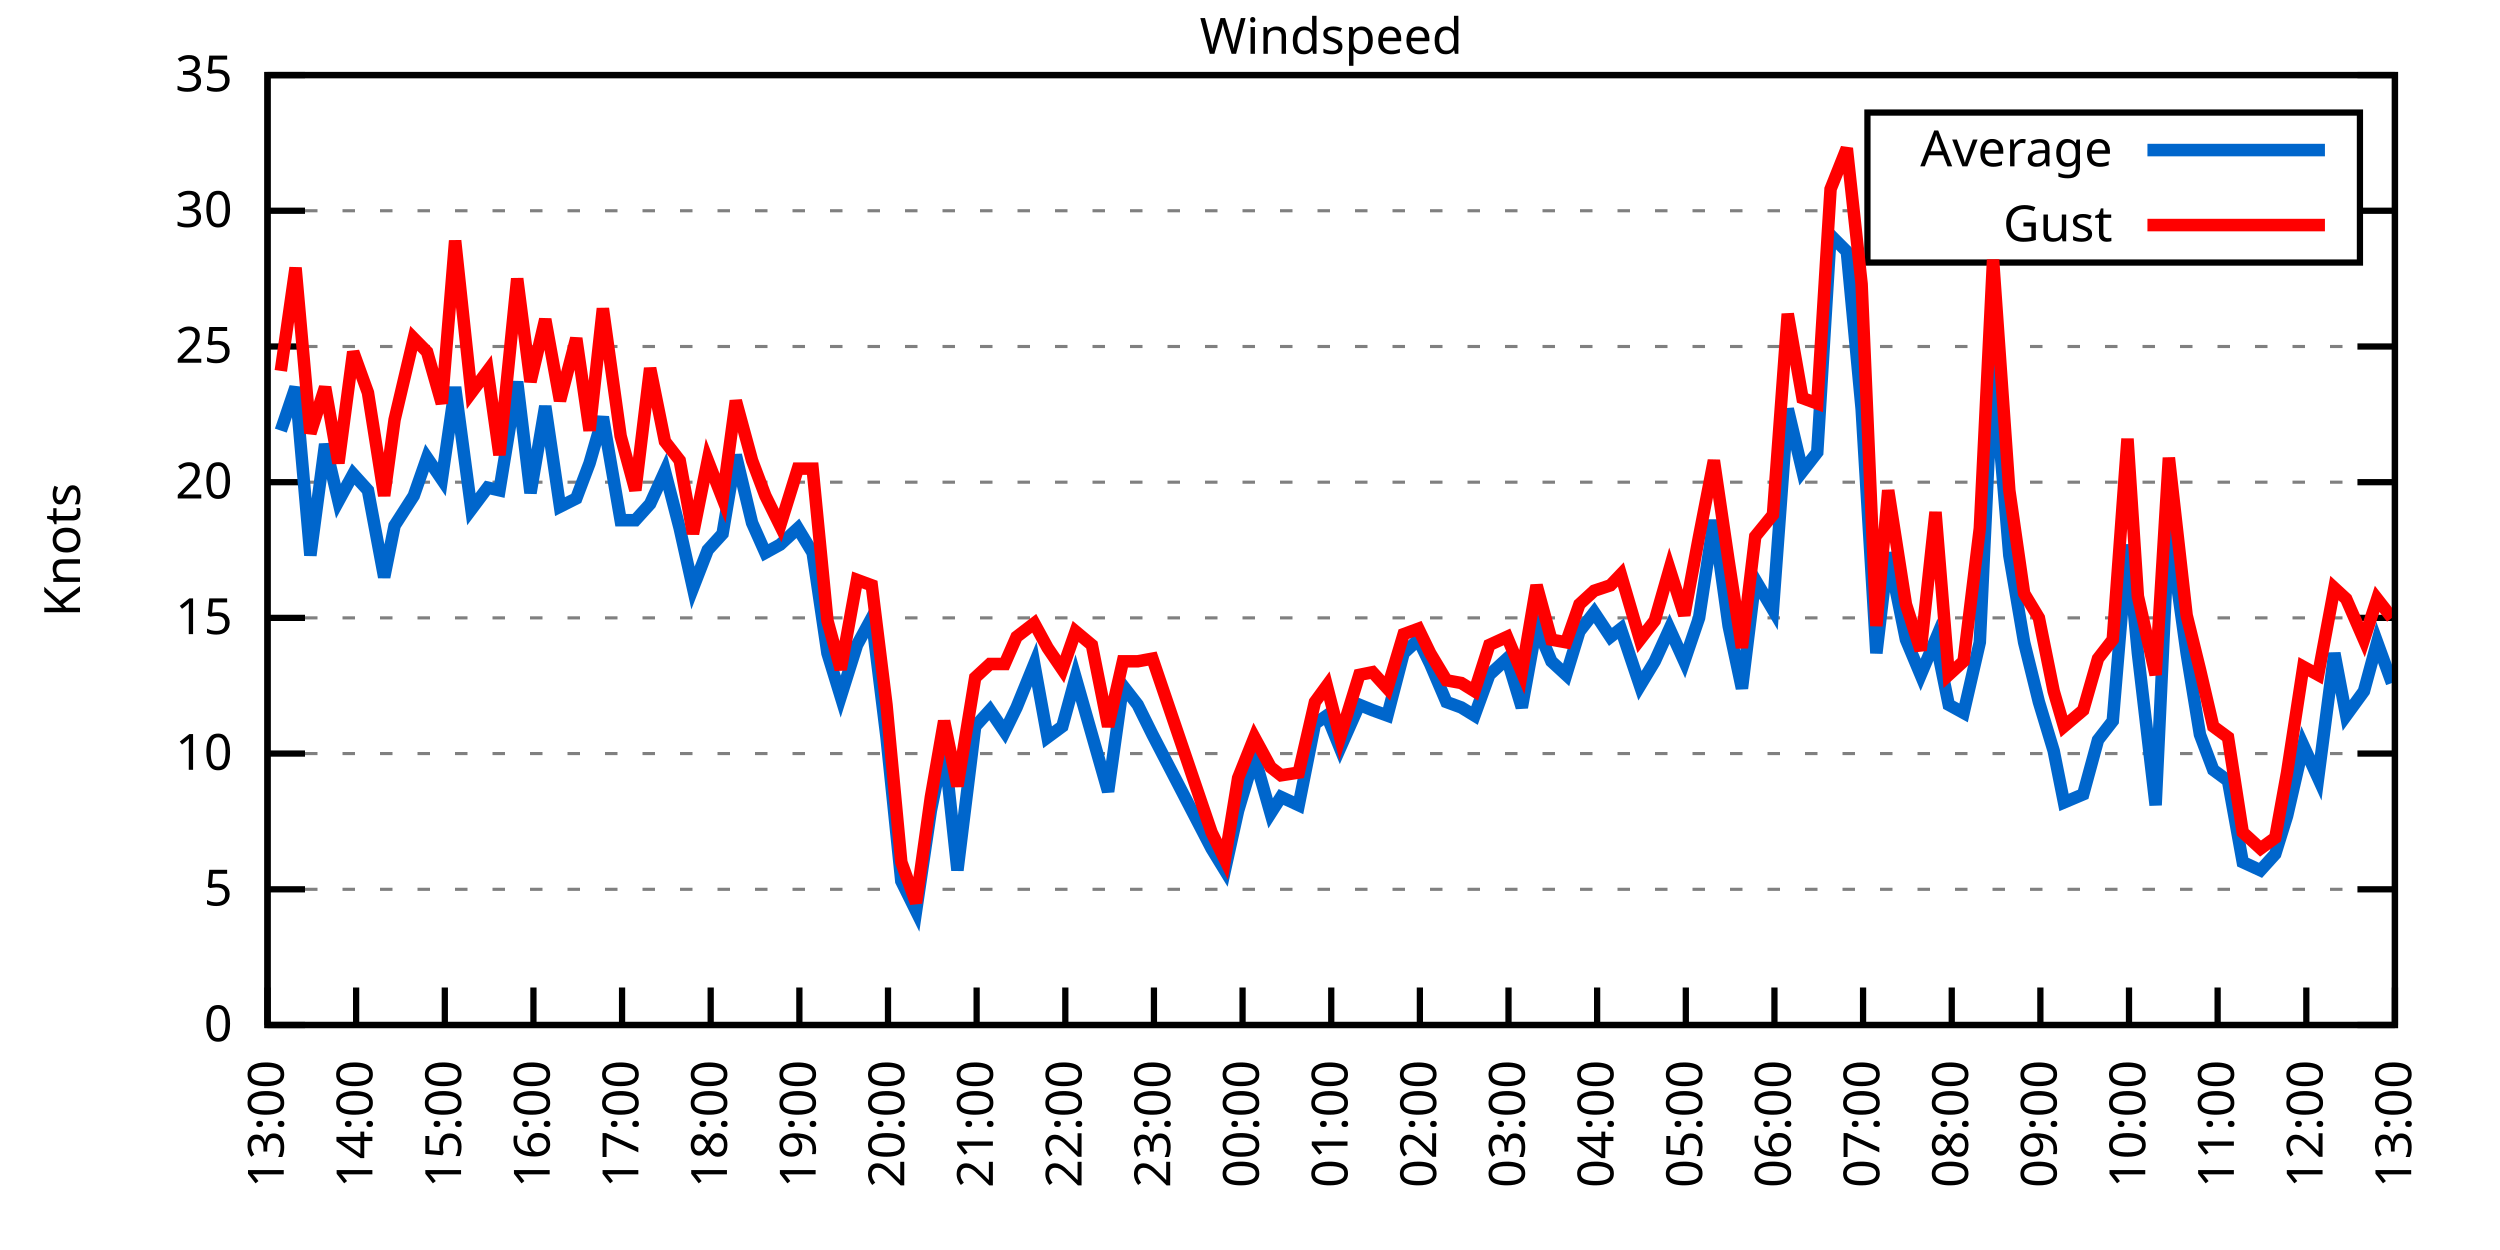
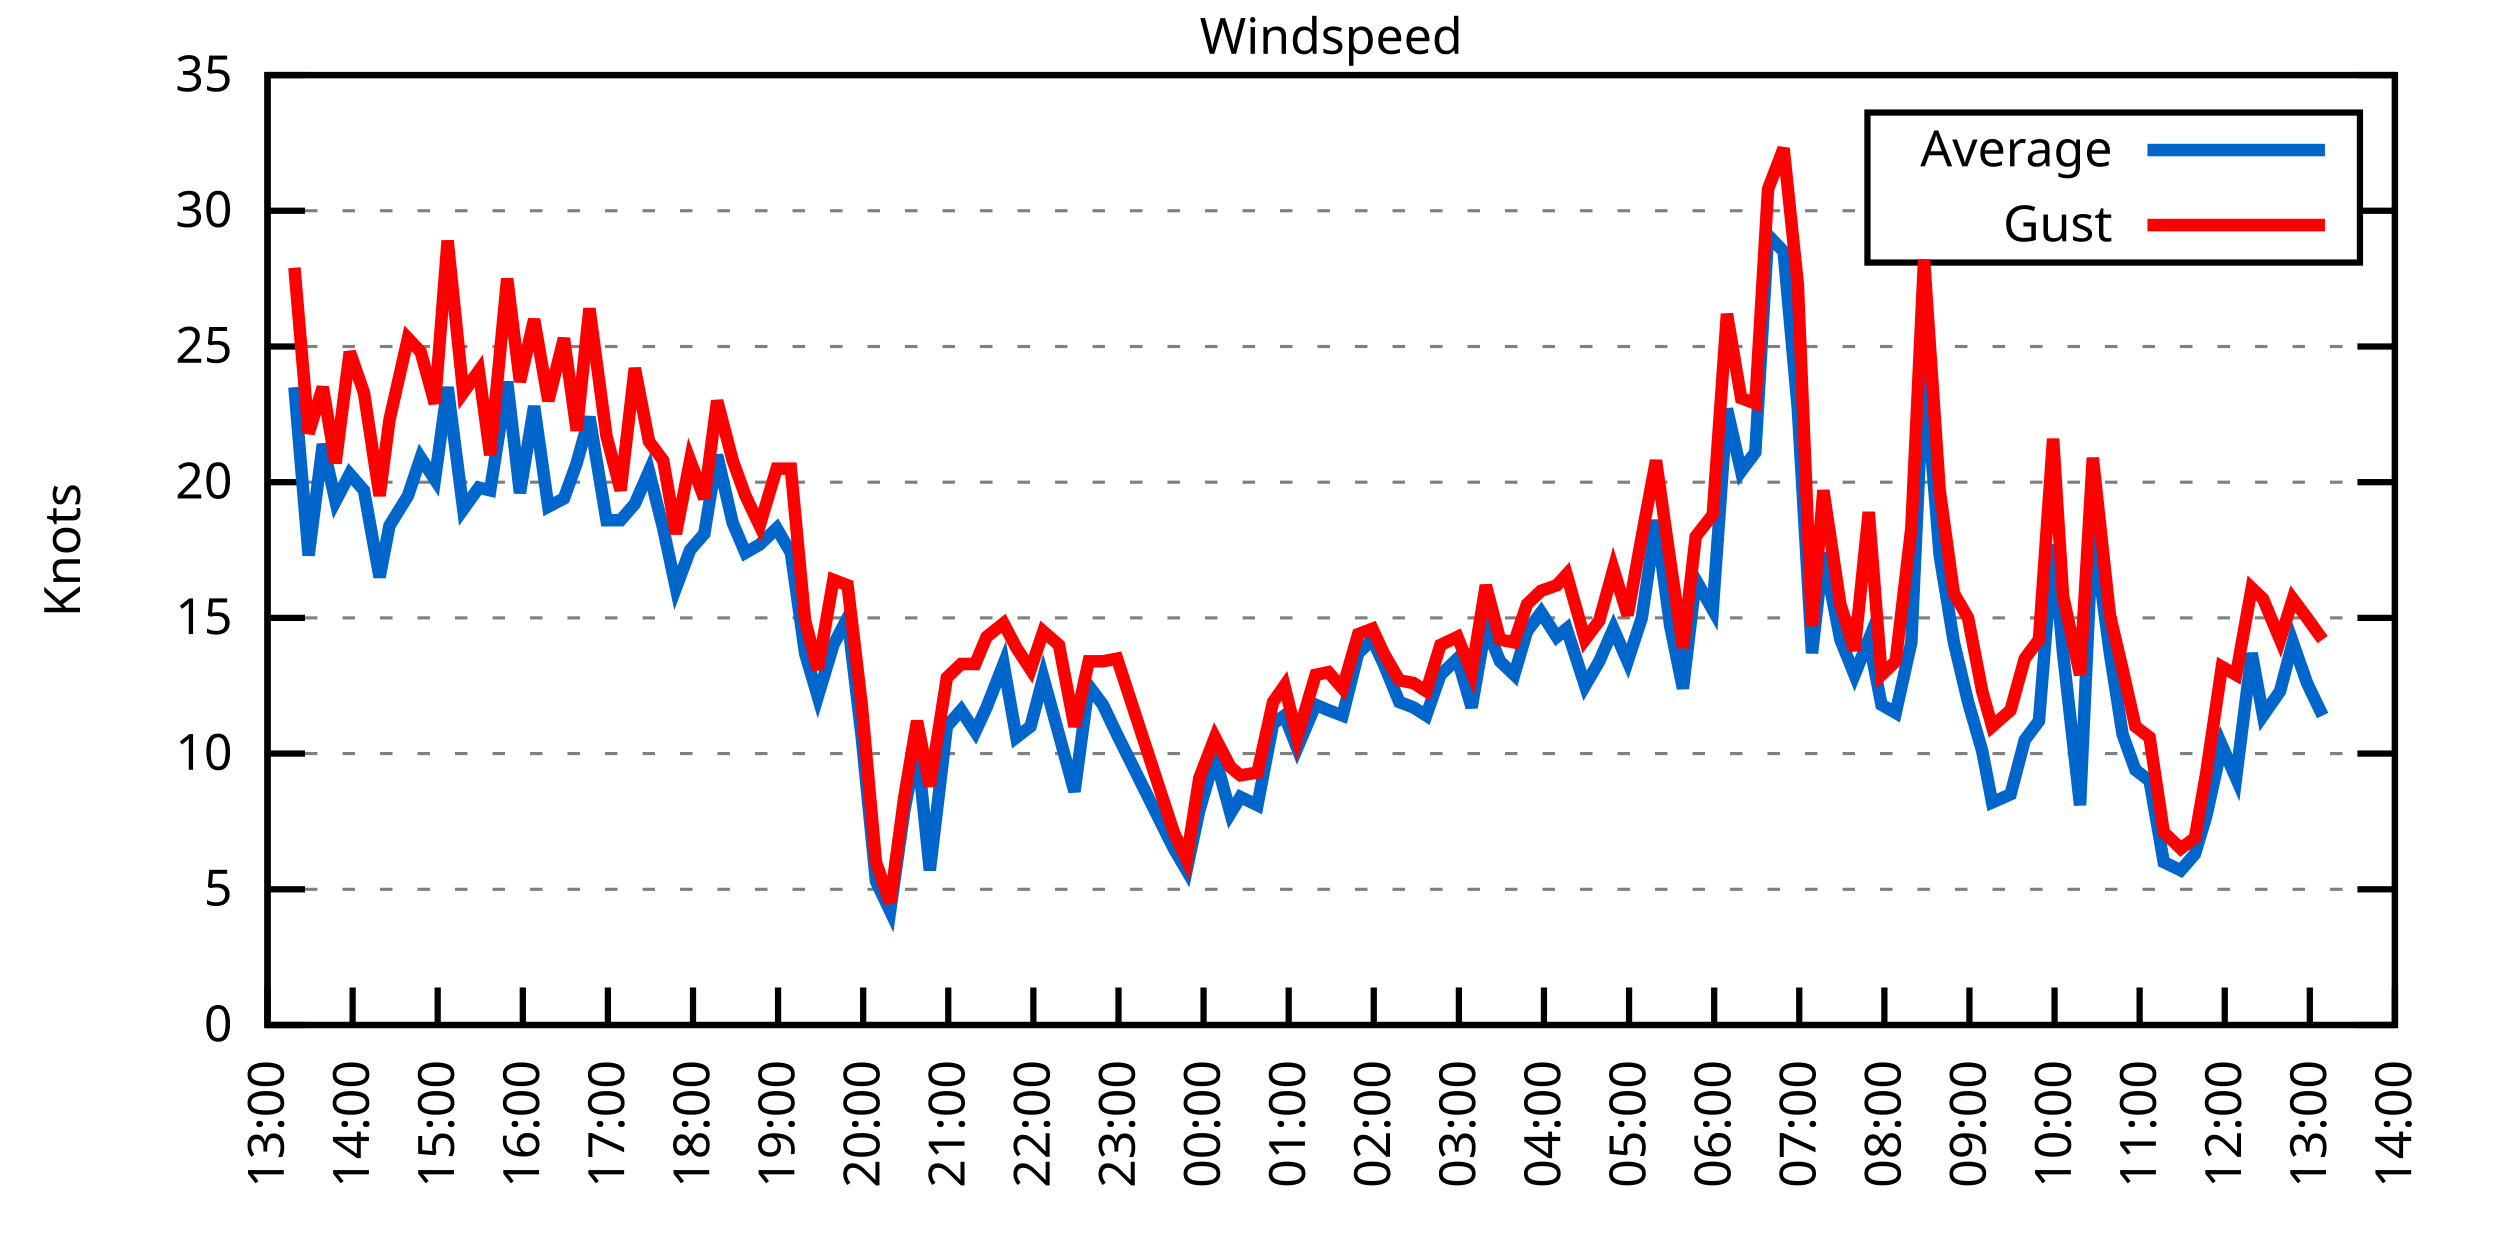
<svg xmlns="http://www.w3.org/2000/svg" xmlns:xlink="http://www.w3.org/1999/xlink" width="400" height="200" viewBox="0 0 400 200">
  <g id="gnuplot_canvas">
    <rect x="0" y="0" width="400" height="200" fill="none" />
    <defs>
      <circle id="gpDot" r="0.5" stroke-width="0.5" stroke="currentColor" />
      <path id="gpPt0" stroke-width="0.333" stroke="currentColor" d="M-1,0 h2 M0,-1 v2" />
      <path id="gpPt1" stroke-width="0.333" stroke="currentColor" d="M-1,-1 L1,1 M1,-1 L-1,1" />
      <path id="gpPt2" stroke-width="0.333" stroke="currentColor" d="M-1,0 L1,0 M0,-1 L0,1 M-1,-1 L1,1 M-1,1 L1,-1" />
      <rect id="gpPt3" stroke-width="0.333" stroke="currentColor" x="-1" y="-1" width="2" height="2" />
      <rect id="gpPt4" stroke-width="0.333" stroke="currentColor" fill="currentColor" x="-1" y="-1" width="2" height="2" />
      <circle id="gpPt5" stroke-width="0.333" stroke="currentColor" cx="0" cy="0" r="1" />
      <use xlink:href="#gpPt5" id="gpPt6" fill="currentColor" stroke="none" />
      <path id="gpPt7" stroke-width="0.333" stroke="currentColor" d="M0,-1.33 L-1.33,0.67 L1.33,0.67 z" />
      <use xlink:href="#gpPt7" id="gpPt8" fill="currentColor" stroke="none" />
      <use xlink:href="#gpPt7" id="gpPt9" stroke="currentColor" transform="rotate(180)" />
      <use xlink:href="#gpPt9" id="gpPt10" fill="currentColor" stroke="none" />
      <use xlink:href="#gpPt3" id="gpPt11" stroke="currentColor" transform="rotate(45)" />
      <use xlink:href="#gpPt11" id="gpPt12" fill="currentColor" stroke="none" />
      <path id="gpPt13" stroke-width="0.333" stroke="currentColor" d="M0,1.330 L1.265,0.411 L0.782,-1.067 L-0.782,-1.076 L-1.265,0.411 z" />
      <use xlink:href="#gpPt13" id="gpPt14" fill="currentColor" stroke="none" />
      <filter id="textbox" filterUnits="objectBoundingBox" x="0" y="0" height="1" width="1">
        <feFlood flood-color="white" flood-opacity="1" result="bgnd" />
        <feComposite in="SourceGraphic" in2="bgnd" operator="atop" />
      </filter>
      <filter id="greybox" filterUnits="objectBoundingBox" x="0" y="0" height="1" width="1">
        <feFlood flood-color="lightgrey" flood-opacity="1" result="grey" />
        <feComposite in="SourceGraphic" in2="grey" operator="atop" />
      </filter>
    </defs>
    <g fill="none" color="white" stroke="currentColor" stroke-width="1.00" stroke-linecap="butt" stroke-linejoin="miter">
</g>
    <g fill="none" color="black" stroke="currentColor" stroke-width="1.00" stroke-linecap="butt" stroke-linejoin="miter">
      <g stroke="none" shape-rendering="crispEdges">
        <polygon fill="rgb(255, 255, 255)" points="42.80,164.00 383.18,164.00 383.18,12.02 42.80,12.02 " />
      </g>
    </g>
    <g fill="none" color="black" stroke="currentColor" stroke-width="1.00" stroke-linecap="butt" stroke-linejoin="miter">
</g>
    <g fill="none" color="black" stroke="black" stroke-width="0.50" stroke-linecap="butt" stroke-linejoin="miter">
</g>
    <g fill="none" color="gray" stroke="currentColor" stroke-width="0.50" stroke-linecap="butt" stroke-linejoin="miter">
      <path stroke="gray" stroke-dasharray="2,4" class="gridline" d="M42.80,164.00 L383.19,164.00  " />
    </g>
    <g fill="none" color="gray" stroke="gray" stroke-width="1.00" stroke-linecap="butt" stroke-linejoin="miter">
</g>
    <g fill="none" color="black" stroke="currentColor" stroke-width="1.00" stroke-linecap="butt" stroke-linejoin="miter">
      <path stroke="black" d="M42.80,164.00 L48.80,164.00 M383.19,164.00 L377.19,164.00  " />
      <g transform="translate(37.20,166.60)" stroke="none" fill="black" font-family="Sans" font-size="8.00" text-anchor="end">
        <text>
          <tspan font-family="Sans"> 0</tspan>
        </text>
      </g>
    </g>
    <g fill="none" color="black" stroke="currentColor" stroke-width="1.00" stroke-linecap="butt" stroke-linejoin="miter">
</g>
    <g fill="none" color="black" stroke="black" stroke-width="0.50" stroke-linecap="butt" stroke-linejoin="miter">
</g>
    <g fill="none" color="gray" stroke="currentColor" stroke-width="0.50" stroke-linecap="butt" stroke-linejoin="miter">
      <path stroke="gray" stroke-dasharray="2,4" class="gridline" d="M42.80,142.29 L383.19,142.29  " />
    </g>
    <g fill="none" color="gray" stroke="gray" stroke-width="1.00" stroke-linecap="butt" stroke-linejoin="miter">
</g>
    <g fill="none" color="black" stroke="currentColor" stroke-width="1.00" stroke-linecap="butt" stroke-linejoin="miter">
      <path stroke="black" d="M42.80,142.29 L48.80,142.29 M383.19,142.29 L377.19,142.29  " />
      <g transform="translate(37.20,144.89)" stroke="none" fill="black" font-family="Sans" font-size="8.00" text-anchor="end">
        <text>
          <tspan font-family="Sans"> 5</tspan>
        </text>
      </g>
    </g>
    <g fill="none" color="black" stroke="currentColor" stroke-width="1.00" stroke-linecap="butt" stroke-linejoin="miter">
</g>
    <g fill="none" color="black" stroke="black" stroke-width="0.50" stroke-linecap="butt" stroke-linejoin="miter">
</g>
    <g fill="none" color="gray" stroke="currentColor" stroke-width="0.50" stroke-linecap="butt" stroke-linejoin="miter">
      <path stroke="gray" stroke-dasharray="2,4" class="gridline" d="M42.80,120.57 L383.19,120.57  " />
    </g>
    <g fill="none" color="gray" stroke="gray" stroke-width="1.00" stroke-linecap="butt" stroke-linejoin="miter">
</g>
    <g fill="none" color="black" stroke="currentColor" stroke-width="1.00" stroke-linecap="butt" stroke-linejoin="miter">
      <path stroke="black" d="M42.80,120.57 L48.80,120.57 M383.19,120.57 L377.19,120.57  " />
      <g transform="translate(37.20,123.17)" stroke="none" fill="black" font-family="Sans" font-size="8.00" text-anchor="end">
        <text>
          <tspan font-family="Sans"> 10</tspan>
        </text>
      </g>
    </g>
    <g fill="none" color="black" stroke="currentColor" stroke-width="1.00" stroke-linecap="butt" stroke-linejoin="miter">
</g>
    <g fill="none" color="black" stroke="black" stroke-width="0.50" stroke-linecap="butt" stroke-linejoin="miter">
</g>
    <g fill="none" color="gray" stroke="currentColor" stroke-width="0.50" stroke-linecap="butt" stroke-linejoin="miter">
      <path stroke="gray" stroke-dasharray="2,4" class="gridline" d="M42.80,98.86 L383.19,98.86  " />
    </g>
    <g fill="none" color="gray" stroke="gray" stroke-width="1.00" stroke-linecap="butt" stroke-linejoin="miter">
</g>
    <g fill="none" color="black" stroke="currentColor" stroke-width="1.00" stroke-linecap="butt" stroke-linejoin="miter">
      <path stroke="black" d="M42.80,98.86 L48.80,98.86 M383.19,98.86 L377.19,98.86  " />
      <g transform="translate(37.20,101.46)" stroke="none" fill="black" font-family="Sans" font-size="8.00" text-anchor="end">
        <text>
          <tspan font-family="Sans"> 15</tspan>
        </text>
      </g>
    </g>
    <g fill="none" color="black" stroke="currentColor" stroke-width="1.00" stroke-linecap="butt" stroke-linejoin="miter">
</g>
    <g fill="none" color="black" stroke="black" stroke-width="0.50" stroke-linecap="butt" stroke-linejoin="miter">
</g>
    <g fill="none" color="gray" stroke="currentColor" stroke-width="0.50" stroke-linecap="butt" stroke-linejoin="miter">
      <path stroke="gray" stroke-dasharray="2,4" class="gridline" d="M42.80,77.15 L383.19,77.15  " />
    </g>
    <g fill="none" color="gray" stroke="gray" stroke-width="1.00" stroke-linecap="butt" stroke-linejoin="miter">
</g>
    <g fill="none" color="black" stroke="currentColor" stroke-width="1.00" stroke-linecap="butt" stroke-linejoin="miter">
      <path stroke="black" d="M42.80,77.15 L48.80,77.15 M383.19,77.15 L377.19,77.15  " />
      <g transform="translate(37.20,79.75)" stroke="none" fill="black" font-family="Sans" font-size="8.00" text-anchor="end">
        <text>
          <tspan font-family="Sans"> 20</tspan>
        </text>
      </g>
    </g>
    <g fill="none" color="black" stroke="currentColor" stroke-width="1.00" stroke-linecap="butt" stroke-linejoin="miter">
</g>
    <g fill="none" color="black" stroke="black" stroke-width="0.50" stroke-linecap="butt" stroke-linejoin="miter">
</g>
    <g fill="none" color="gray" stroke="currentColor" stroke-width="0.50" stroke-linecap="butt" stroke-linejoin="miter">
      <path stroke="gray" stroke-dasharray="2,4" class="gridline" d="M42.80,55.44 L383.19,55.44  " />
    </g>
    <g fill="none" color="gray" stroke="gray" stroke-width="1.00" stroke-linecap="butt" stroke-linejoin="miter">
</g>
    <g fill="none" color="black" stroke="currentColor" stroke-width="1.00" stroke-linecap="butt" stroke-linejoin="miter">
      <path stroke="black" d="M42.80,55.44 L48.80,55.44 M383.19,55.44 L377.19,55.44  " />
      <g transform="translate(37.20,58.04)" stroke="none" fill="black" font-family="Sans" font-size="8.00" text-anchor="end">
        <text>
          <tspan font-family="Sans"> 25</tspan>
        </text>
      </g>
    </g>
    <g fill="none" color="black" stroke="currentColor" stroke-width="1.00" stroke-linecap="butt" stroke-linejoin="miter">
</g>
    <g fill="none" color="black" stroke="black" stroke-width="0.50" stroke-linecap="butt" stroke-linejoin="miter">
</g>
    <g fill="none" color="gray" stroke="currentColor" stroke-width="0.50" stroke-linecap="butt" stroke-linejoin="miter">
      <path stroke="gray" stroke-dasharray="2,4" class="gridline" d="M42.80,33.72 L298.79,33.72 M377.59,33.72 L383.19,33.72  " />
    </g>
    <g fill="none" color="gray" stroke="gray" stroke-width="1.00" stroke-linecap="butt" stroke-linejoin="miter">
</g>
    <g fill="none" color="black" stroke="currentColor" stroke-width="1.00" stroke-linecap="butt" stroke-linejoin="miter">
      <path stroke="black" d="M42.80,33.72 L48.80,33.72 M383.19,33.72 L377.19,33.72  " />
      <g transform="translate(37.20,36.32)" stroke="none" fill="black" font-family="Sans" font-size="8.00" text-anchor="end">
        <text>
          <tspan font-family="Sans"> 30</tspan>
        </text>
      </g>
    </g>
    <g fill="none" color="black" stroke="currentColor" stroke-width="1.00" stroke-linecap="butt" stroke-linejoin="miter">
</g>
    <g fill="none" color="black" stroke="black" stroke-width="0.50" stroke-linecap="butt" stroke-linejoin="miter">
</g>
    <g fill="none" color="gray" stroke="currentColor" stroke-width="0.50" stroke-linecap="butt" stroke-linejoin="miter">
      <path stroke="gray" stroke-dasharray="2,4" class="gridline" d="M42.80,12.01 L383.19,12.01  " />
    </g>
    <g fill="none" color="gray" stroke="gray" stroke-width="1.00" stroke-linecap="butt" stroke-linejoin="miter">
</g>
    <g fill="none" color="black" stroke="currentColor" stroke-width="1.00" stroke-linecap="butt" stroke-linejoin="miter">
      <path stroke="black" d="M42.80,12.01 L48.80,12.01 M383.19,12.01 L377.19,12.01  " />
      <g transform="translate(37.20,14.61)" stroke="none" fill="black" font-family="Sans" font-size="8.00" text-anchor="end">
        <text>
          <tspan font-family="Sans"> 35</tspan>
        </text>
      </g>
    </g>
    <g fill="none" color="black" stroke="currentColor" stroke-width="1.00" stroke-linecap="butt" stroke-linejoin="miter">
      <path stroke="black" d="M42.80,164.00 L42.80,158.00  " />
      <g transform="translate(45.40,169.60) rotate(270.00)" stroke="none" fill="black" font-family="Sans" font-size="8.00" text-anchor="end">
        <text>
          <tspan font-family="Sans">13:00</tspan>
        </text>
      </g>
    </g>
    <g fill="none" color="black" stroke="currentColor" stroke-width="1.00" stroke-linecap="butt" stroke-linejoin="miter">
-       <path stroke="black" d="M56.98,164.00 L56.98,158.00  " />
-       <g transform="translate(59.58,169.60) rotate(270.00)" stroke="none" fill="black" font-family="Sans" font-size="8.00" text-anchor="end">
+       <path stroke="black" d="M56.42,164.00 L56.42,158.00  " />
+       <g transform="translate(59.02,169.60) rotate(270.00)" stroke="none" fill="black" font-family="Sans" font-size="8.00" text-anchor="end">
        <text>
          <tspan font-family="Sans">14:00</tspan>
        </text>
      </g>
    </g>
    <g fill="none" color="black" stroke="currentColor" stroke-width="1.00" stroke-linecap="butt" stroke-linejoin="miter">
-       <path stroke="black" d="M71.17,164.00 L71.17,158.00  " />
-       <g transform="translate(73.77,169.60) rotate(270.00)" stroke="none" fill="black" font-family="Sans" font-size="8.00" text-anchor="end">
+       <path stroke="black" d="M70.03,164.00 L70.03,158.00  " />
+       <g transform="translate(72.63,169.60) rotate(270.00)" stroke="none" fill="black" font-family="Sans" font-size="8.00" text-anchor="end">
        <text>
          <tspan font-family="Sans">15:00</tspan>
        </text>
      </g>
    </g>
    <g fill="none" color="black" stroke="currentColor" stroke-width="1.00" stroke-linecap="butt" stroke-linejoin="miter">
-       <path stroke="black" d="M85.35,164.00 L85.35,158.00  " />
-       <g transform="translate(87.95,169.60) rotate(270.00)" stroke="none" fill="black" font-family="Sans" font-size="8.00" text-anchor="end">
+       <path stroke="black" d="M83.65,164.00 L83.65,158.00  " />
+       <g transform="translate(86.25,169.60) rotate(270.00)" stroke="none" fill="black" font-family="Sans" font-size="8.00" text-anchor="end">
        <text>
          <tspan font-family="Sans">16:00</tspan>
        </text>
      </g>
    </g>
    <g fill="none" color="black" stroke="currentColor" stroke-width="1.00" stroke-linecap="butt" stroke-linejoin="miter">
-       <path stroke="black" d="M99.53,164.00 L99.53,158.00  " />
-       <g transform="translate(102.13,169.60) rotate(270.00)" stroke="none" fill="black" font-family="Sans" font-size="8.00" text-anchor="end">
+       <path stroke="black" d="M97.26,164.00 L97.26,158.00  " />
+       <g transform="translate(99.86,169.60) rotate(270.00)" stroke="none" fill="black" font-family="Sans" font-size="8.00" text-anchor="end">
        <text>
          <tspan font-family="Sans">17:00</tspan>
        </text>
      </g>
    </g>
    <g fill="none" color="black" stroke="currentColor" stroke-width="1.00" stroke-linecap="butt" stroke-linejoin="miter">
-       <path stroke="black" d="M113.71,164.00 L113.71,158.00  " />
-       <g transform="translate(116.31,169.60) rotate(270.00)" stroke="none" fill="black" font-family="Sans" font-size="8.00" text-anchor="end">
+       <path stroke="black" d="M110.88,164.00 L110.88,158.00  " />
+       <g transform="translate(113.48,169.60) rotate(270.00)" stroke="none" fill="black" font-family="Sans" font-size="8.00" text-anchor="end">
        <text>
          <tspan font-family="Sans">18:00</tspan>
        </text>
      </g>
    </g>
    <g fill="none" color="black" stroke="currentColor" stroke-width="1.00" stroke-linecap="butt" stroke-linejoin="miter">
-       <path stroke="black" d="M127.90,164.00 L127.90,158.00  " />
-       <g transform="translate(130.50,169.60) rotate(270.00)" stroke="none" fill="black" font-family="Sans" font-size="8.00" text-anchor="end">
+       <path stroke="black" d="M124.49,164.00 L124.49,158.00  " />
+       <g transform="translate(127.09,169.60) rotate(270.00)" stroke="none" fill="black" font-family="Sans" font-size="8.00" text-anchor="end">
        <text>
          <tspan font-family="Sans">19:00</tspan>
        </text>
      </g>
    </g>
    <g fill="none" color="black" stroke="currentColor" stroke-width="1.00" stroke-linecap="butt" stroke-linejoin="miter">
-       <path stroke="black" d="M142.08,164.00 L142.08,158.00  " />
-       <g transform="translate(144.68,169.60) rotate(270.00)" stroke="none" fill="black" font-family="Sans" font-size="8.00" text-anchor="end">
+       <path stroke="black" d="M138.11,164.00 L138.11,158.00  " />
+       <g transform="translate(140.71,169.60) rotate(270.00)" stroke="none" fill="black" font-family="Sans" font-size="8.00" text-anchor="end">
        <text>
          <tspan font-family="Sans">20:00</tspan>
        </text>
      </g>
    </g>
    <g fill="none" color="black" stroke="currentColor" stroke-width="1.00" stroke-linecap="butt" stroke-linejoin="miter">
-       <path stroke="black" d="M156.26,164.00 L156.26,158.00  " />
-       <g transform="translate(158.86,169.60) rotate(270.00)" stroke="none" fill="black" font-family="Sans" font-size="8.00" text-anchor="end">
+       <path stroke="black" d="M151.72,164.00 L151.72,158.00  " />
+       <g transform="translate(154.32,169.60) rotate(270.00)" stroke="none" fill="black" font-family="Sans" font-size="8.00" text-anchor="end">
        <text>
          <tspan font-family="Sans">21:00</tspan>
        </text>
      </g>
    </g>
    <g fill="none" color="black" stroke="currentColor" stroke-width="1.00" stroke-linecap="butt" stroke-linejoin="miter">
-       <path stroke="black" d="M170.45,164.00 L170.45,158.00  " />
-       <g transform="translate(173.05,169.60) rotate(270.00)" stroke="none" fill="black" font-family="Sans" font-size="8.00" text-anchor="end">
+       <path stroke="black" d="M165.34,164.00 L165.34,158.00  " />
+       <g transform="translate(167.94,169.60) rotate(270.00)" stroke="none" fill="black" font-family="Sans" font-size="8.00" text-anchor="end">
        <text>
          <tspan font-family="Sans">22:00</tspan>
        </text>
      </g>
    </g>
    <g fill="none" color="black" stroke="currentColor" stroke-width="1.00" stroke-linecap="butt" stroke-linejoin="miter">
-       <path stroke="black" d="M184.63,164.00 L184.63,158.00  " />
-       <g transform="translate(187.23,169.60) rotate(270.00)" stroke="none" fill="black" font-family="Sans" font-size="8.00" text-anchor="end">
+       <path stroke="black" d="M178.96,164.00 L178.96,158.00  " />
+       <g transform="translate(181.56,169.60) rotate(270.00)" stroke="none" fill="black" font-family="Sans" font-size="8.00" text-anchor="end">
        <text>
          <tspan font-family="Sans">23:00</tspan>
        </text>
      </g>
    </g>
    <g fill="none" color="black" stroke="currentColor" stroke-width="1.00" stroke-linecap="butt" stroke-linejoin="miter">
-       <path stroke="black" d="M198.81,164.00 L198.81,158.00  " />
-       <g transform="translate(201.41,169.60) rotate(270.00)" stroke="none" fill="black" font-family="Sans" font-size="8.00" text-anchor="end">
+       <path stroke="black" d="M192.57,164.00 L192.57,158.00  " />
+       <g transform="translate(195.17,169.60) rotate(270.00)" stroke="none" fill="black" font-family="Sans" font-size="8.00" text-anchor="end">
        <text>
          <tspan font-family="Sans">00:00</tspan>
        </text>
      </g>
    </g>
    <g fill="none" color="black" stroke="currentColor" stroke-width="1.00" stroke-linecap="butt" stroke-linejoin="miter">
-       <path stroke="black" d="M213.00,164.00 L213.00,158.00  " />
-       <g transform="translate(215.60,169.60) rotate(270.00)" stroke="none" fill="black" font-family="Sans" font-size="8.00" text-anchor="end">
+       <path stroke="black" d="M206.19,164.00 L206.19,158.00  " />
+       <g transform="translate(208.79,169.60) rotate(270.00)" stroke="none" fill="black" font-family="Sans" font-size="8.00" text-anchor="end">
        <text>
          <tspan font-family="Sans">01:00</tspan>
        </text>
      </g>
    </g>
    <g fill="none" color="black" stroke="currentColor" stroke-width="1.00" stroke-linecap="butt" stroke-linejoin="miter">
-       <path stroke="black" d="M227.18,164.00 L227.18,158.00  " />
-       <g transform="translate(229.78,169.60) rotate(270.00)" stroke="none" fill="black" font-family="Sans" font-size="8.00" text-anchor="end">
+       <path stroke="black" d="M219.80,164.00 L219.80,158.00  " />
+       <g transform="translate(222.40,169.60) rotate(270.00)" stroke="none" fill="black" font-family="Sans" font-size="8.00" text-anchor="end">
        <text>
          <tspan font-family="Sans">02:00</tspan>
        </text>
      </g>
    </g>
    <g fill="none" color="black" stroke="currentColor" stroke-width="1.00" stroke-linecap="butt" stroke-linejoin="miter">
-       <path stroke="black" d="M241.36,164.00 L241.36,158.00  " />
-       <g transform="translate(243.96,169.60) rotate(270.00)" stroke="none" fill="black" font-family="Sans" font-size="8.00" text-anchor="end">
+       <path stroke="black" d="M233.42,164.00 L233.42,158.00  " />
+       <g transform="translate(236.02,169.60) rotate(270.00)" stroke="none" fill="black" font-family="Sans" font-size="8.00" text-anchor="end">
        <text>
          <tspan font-family="Sans">03:00</tspan>
        </text>
      </g>
    </g>
    <g fill="none" color="black" stroke="currentColor" stroke-width="1.00" stroke-linecap="butt" stroke-linejoin="miter">
-       <path stroke="black" d="M255.54,164.00 L255.54,158.00  " />
-       <g transform="translate(258.14,169.60) rotate(270.00)" stroke="none" fill="black" font-family="Sans" font-size="8.00" text-anchor="end">
+       <path stroke="black" d="M247.03,164.00 L247.03,158.00  " />
+       <g transform="translate(249.63,169.60) rotate(270.00)" stroke="none" fill="black" font-family="Sans" font-size="8.00" text-anchor="end">
        <text>
          <tspan font-family="Sans">04:00</tspan>
        </text>
      </g>
    </g>
    <g fill="none" color="black" stroke="currentColor" stroke-width="1.00" stroke-linecap="butt" stroke-linejoin="miter">
-       <path stroke="black" d="M269.73,164.00 L269.73,158.00  " />
-       <g transform="translate(272.33,169.60) rotate(270.00)" stroke="none" fill="black" font-family="Sans" font-size="8.00" text-anchor="end">
+       <path stroke="black" d="M260.65,164.00 L260.65,158.00  " />
+       <g transform="translate(263.25,169.60) rotate(270.00)" stroke="none" fill="black" font-family="Sans" font-size="8.00" text-anchor="end">
        <text>
          <tspan font-family="Sans">05:00</tspan>
        </text>
      </g>
    </g>
    <g fill="none" color="black" stroke="currentColor" stroke-width="1.00" stroke-linecap="butt" stroke-linejoin="miter">
-       <path stroke="black" d="M283.91,164.00 L283.91,158.00  " />
-       <g transform="translate(286.51,169.60) rotate(270.00)" stroke="none" fill="black" font-family="Sans" font-size="8.00" text-anchor="end">
+       <path stroke="black" d="M274.27,164.00 L274.27,158.00  " />
+       <g transform="translate(276.87,169.60) rotate(270.00)" stroke="none" fill="black" font-family="Sans" font-size="8.00" text-anchor="end">
        <text>
          <tspan font-family="Sans">06:00</tspan>
        </text>
      </g>
    </g>
    <g fill="none" color="black" stroke="currentColor" stroke-width="1.00" stroke-linecap="butt" stroke-linejoin="miter">
-       <path stroke="black" d="M298.09,164.00 L298.09,158.00  " />
-       <g transform="translate(300.69,169.60) rotate(270.00)" stroke="none" fill="black" font-family="Sans" font-size="8.00" text-anchor="end">
+       <path stroke="black" d="M287.88,164.00 L287.88,158.00  " />
+       <g transform="translate(290.48,169.60) rotate(270.00)" stroke="none" fill="black" font-family="Sans" font-size="8.00" text-anchor="end">
        <text>
          <tspan font-family="Sans">07:00</tspan>
        </text>
      </g>
    </g>
    <g fill="none" color="black" stroke="currentColor" stroke-width="1.00" stroke-linecap="butt" stroke-linejoin="miter">
-       <path stroke="black" d="M312.28,164.00 L312.28,158.00  " />
-       <g transform="translate(314.88,169.60) rotate(270.00)" stroke="none" fill="black" font-family="Sans" font-size="8.00" text-anchor="end">
+       <path stroke="black" d="M301.50,164.00 L301.50,158.00  " />
+       <g transform="translate(304.10,169.60) rotate(270.00)" stroke="none" fill="black" font-family="Sans" font-size="8.00" text-anchor="end">
        <text>
          <tspan font-family="Sans">08:00</tspan>
        </text>
      </g>
    </g>
    <g fill="none" color="black" stroke="currentColor" stroke-width="1.00" stroke-linecap="butt" stroke-linejoin="miter">
-       <path stroke="black" d="M326.46,164.00 L326.46,158.00  " />
-       <g transform="translate(329.06,169.60) rotate(270.00)" stroke="none" fill="black" font-family="Sans" font-size="8.00" text-anchor="end">
+       <path stroke="black" d="M315.11,164.00 L315.11,158.00  " />
+       <g transform="translate(317.71,169.60) rotate(270.00)" stroke="none" fill="black" font-family="Sans" font-size="8.00" text-anchor="end">
        <text>
          <tspan font-family="Sans">09:00</tspan>
        </text>
      </g>
    </g>
    <g fill="none" color="black" stroke="currentColor" stroke-width="1.00" stroke-linecap="butt" stroke-linejoin="miter">
-       <path stroke="black" d="M340.64,164.00 L340.64,158.00  " />
-       <g transform="translate(343.24,169.60) rotate(270.00)" stroke="none" fill="black" font-family="Sans" font-size="8.00" text-anchor="end">
+       <path stroke="black" d="M328.73,164.00 L328.73,158.00  " />
+       <g transform="translate(331.33,169.60) rotate(270.00)" stroke="none" fill="black" font-family="Sans" font-size="8.00" text-anchor="end">
        <text>
          <tspan font-family="Sans">10:00</tspan>
        </text>
      </g>
    </g>
    <g fill="none" color="black" stroke="currentColor" stroke-width="1.00" stroke-linecap="butt" stroke-linejoin="miter">
-       <path stroke="black" d="M354.82,164.00 L354.82,158.00  " />
-       <g transform="translate(357.42,169.60) rotate(270.00)" stroke="none" fill="black" font-family="Sans" font-size="8.00" text-anchor="end">
+       <path stroke="black" d="M342.34,164.00 L342.34,158.00  " />
+       <g transform="translate(344.94,169.60) rotate(270.00)" stroke="none" fill="black" font-family="Sans" font-size="8.00" text-anchor="end">
        <text>
          <tspan font-family="Sans">11:00</tspan>
        </text>
      </g>
    </g>
    <g fill="none" color="black" stroke="currentColor" stroke-width="1.00" stroke-linecap="butt" stroke-linejoin="miter">
-       <path stroke="black" d="M369.01,164.00 L369.01,158.00  " />
-       <g transform="translate(371.61,169.60) rotate(270.00)" stroke="none" fill="black" font-family="Sans" font-size="8.00" text-anchor="end">
+       <path stroke="black" d="M355.96,164.00 L355.96,158.00  " />
+       <g transform="translate(358.56,169.60) rotate(270.00)" stroke="none" fill="black" font-family="Sans" font-size="8.00" text-anchor="end">
        <text>
          <tspan font-family="Sans">12:00</tspan>
+         </text>
+       </g>
+     </g>
+     <g fill="none" color="black" stroke="currentColor" stroke-width="1.00" stroke-linecap="butt" stroke-linejoin="miter">
+       <path stroke="black" d="M369.57,164.00 L369.57,158.00  " />
+       <g transform="translate(372.17,169.60) rotate(270.00)" stroke="none" fill="black" font-family="Sans" font-size="8.00" text-anchor="end">
+         <text>
+           <tspan font-family="Sans">13:00</tspan>
        </text>
      </g>
    </g>
    <g fill="none" color="black" stroke="currentColor" stroke-width="1.00" stroke-linecap="butt" stroke-linejoin="miter">
      <path stroke="black" d="M383.19,164.00 L383.19,158.00  " />
      <g transform="translate(385.79,169.60) rotate(270.00)" stroke="none" fill="black" font-family="Sans" font-size="8.00" text-anchor="end">
        <text>
-           <tspan font-family="Sans">13:00</tspan>
+           <tspan font-family="Sans">14:00</tspan>
        </text>
      </g>
    </g>
    <g fill="none" color="black" stroke="currentColor" stroke-width="1.00" stroke-linecap="butt" stroke-linejoin="miter">
</g>
    <g fill="none" color="black" stroke="currentColor" stroke-width="1.00" stroke-linecap="butt" stroke-linejoin="miter">
      <path stroke="black" d="M42.80,12.01 L42.80,164.00 L383.19,164.00 L383.19,12.01 L42.80,12.01 Z  " />
    </g>
    <g fill="none" color="black" stroke="currentColor" stroke-width="1.00" stroke-linecap="butt" stroke-linejoin="miter">
</g>
    <g fill="none" color="black" stroke="currentColor" stroke-width="1.00" stroke-linecap="butt" stroke-linejoin="miter">
      <path stroke="black" d="M298.79,42.01 L298.79,18.01 L377.59,18.01 L377.59,42.01 L298.79,42.01 Z  " />
    </g>
    <g id="Windspeed_plot_1">
      <g fill="none" color="white" stroke="black" stroke-width="2.00" stroke-linecap="butt" stroke-linejoin="miter">
</g>
      <g fill="none" color="black" stroke="currentColor" stroke-width="2.00" stroke-linecap="butt" stroke-linejoin="miter">
        <g transform="translate(337.99,26.61)" stroke="none" fill="black" font-family="Sans" font-size="8.00" text-anchor="end">
          <text>
            <tspan font-family="Sans">Average</tspan>
          </text>
        </g>
      </g>
      <g fill="none" color="black" stroke="currentColor" stroke-width="2.00" stroke-linecap="butt" stroke-linejoin="miter">
-         <path stroke="rgb(  0, 102, 204)" d="M343.59,24.01 L371.99,24.01 M44.93,68.90 L47.29,61.95 L49.66,88.87 L52.02,71.07 L54.15,80.19 L56.51,75.85   L58.87,78.45 L61.47,92.35 L63.13,84.10 L66.20,79.32 L68.33,73.24 L70.69,76.71 L72.82,61.95 L75.42,81.49   L78.02,78.02 L79.91,78.45 L82.75,61.08 L84.88,78.89 L87.24,64.99 L89.60,81.06 L92.20,79.75 L94.33,74.11   L96.46,66.73 L99.30,83.23 L101.66,83.23 L104.02,80.62 L106.39,75.41 L108.75,84.53 L110.88,94.08 L113.24,88.00   L115.61,85.40 L117.73,72.81 L120.33,83.66 L122.46,88.44 L124.82,87.14 L127.66,84.53 L130.02,88.44 L132.39,104.51   L134.52,111.45 L137.12,103.20 L139.48,98.86 L141.84,117.97 L144.21,140.98 L146.57,145.76 L148.94,129.69 L151.06,119.27   L153.19,139.25 L156.03,116.23 L158.39,113.63 L160.75,117.10 L162.65,113.19 L165.48,106.24 L167.61,117.97 L169.97,116.23   L172.10,108.42 L174.70,117.53 L177.30,126.65 L179.67,109.72 L182.03,112.76 L184.39,117.53 L193.85,135.77 L195.98,139.25   L198.10,129.69 L200.70,121.01 L203.30,130.13 L204.96,127.52 L207.79,128.83 L210.39,115.80 L212.29,114.49 L214.41,119.71   L217.49,112.76 L219.61,113.63 L221.98,114.49 L224.58,104.51 L226.94,102.34 L228.83,106.24 L231.43,112.32 L233.80,113.19   L235.92,114.49 L238.29,107.98 L241.12,105.38 L243.49,113.19 L245.85,100.16 L248.22,105.81 L250.58,107.98 L252.71,101.03   L255.07,97.99 L257.67,101.90 L259.33,100.60 L262.40,109.72 L264.76,105.81 L267.13,100.60 L269.49,105.81 L271.85,98.86   L274.22,83.23 L276.58,100.16 L278.71,110.15 L280.84,92.78 L283.67,97.56 L286.04,65.42 L288.40,75.41 L290.76,72.37   L292.89,37.63 L295.49,40.24 L297.86,65.42 L300.22,104.51 L302.11,88.44 L304.95,102.34 L307.31,107.98 L309.68,102.34   L311.80,112.76 L314.17,114.06 L316.77,102.77 L318.89,58.04 L321.49,88.87 L323.86,102.77 L326.22,112.32 L328.59,120.14   L330.24,128.39 L333.31,127.09 L335.68,118.40 L338.04,115.36 L340.40,87.14 L342.06,104.51 L344.90,128.83 L347.02,84.10   L349.86,104.51 L351.99,117.53 L354.12,123.18 L356.48,124.92 L358.84,137.94 L361.68,139.25 L364.04,136.64 L365.93,130.56   L368.53,119.27 L370.90,124.48 L373.50,104.51 L375.39,114.49 L378.23,110.59 L380.35,102.77 L382.72,109.28  " />
+         <path stroke="rgb(  0, 102, 204)" d="M343.59,24.01 L371.99,24.01 M47.11,61.95 L49.38,88.87 L51.65,71.07 L53.69,80.19 L55.96,75.85 L58.23,78.45   L60.73,92.35 L62.32,84.10 L65.27,79.32 L67.31,73.24 L69.58,76.71 L71.62,61.95 L74.12,81.49 L76.61,78.02   L78.43,78.45 L81.15,61.08 L83.19,78.89 L85.46,64.99 L87.73,81.06 L90.23,79.75 L92.27,74.11 L94.31,66.73   L97.04,83.23 L99.30,83.23 L101.57,80.62 L103.84,75.41 L106.11,84.53 L108.15,94.08 L110.42,88.00 L112.69,85.40   L114.74,72.81 L117.23,83.66 L119.27,88.44 L121.54,87.14 L124.27,84.53 L126.54,88.44 L128.81,104.51 L130.85,111.45   L133.34,103.20 L135.61,98.86 L137.88,117.97 L140.15,140.98 L142.42,145.76 L144.69,129.69 L146.73,119.27 L148.77,139.25   L151.50,116.23 L153.77,113.63 L156.04,117.10 L157.85,113.19 L160.57,106.24 L162.62,117.97 L164.89,116.23 L166.93,108.42   L169.43,117.53 L171.92,126.65 L174.19,109.72 L176.46,112.76 L178.73,117.53 L187.81,135.77 L189.85,139.25 L191.89,129.69   L194.39,121.01 L196.88,130.13 L198.47,127.52 L201.19,128.83 L203.69,115.80 L205.51,114.49 L207.55,119.71 L210.50,112.76   L212.54,113.63 L214.81,114.49 L217.31,104.51 L219.58,102.34 L221.39,106.24 L223.89,112.32 L226.16,113.19 L228.20,114.49   L230.47,107.98 L233.19,105.38 L235.46,113.19 L237.73,100.16 L240.00,105.81 L242.27,107.98 L244.31,101.03 L246.58,97.99   L249.08,101.90 L250.66,100.60 L253.61,109.72 L255.88,105.81 L258.15,100.60 L260.42,105.81 L262.69,98.86 L264.96,83.23   L267.23,100.16 L269.27,110.15 L271.32,92.78 L274.04,97.56 L276.31,65.42 L278.58,75.41 L280.85,72.37 L282.89,37.63   L285.38,40.24 L287.65,65.42 L289.92,104.51 L291.74,88.44 L294.46,102.34 L296.73,107.98 L299.00,102.34 L301.04,112.76   L303.31,114.06 L305.81,102.77 L307.85,58.04 L310.35,88.87 L312.62,102.77 L314.89,112.32 L317.15,120.14 L318.74,128.39   L321.69,127.09 L323.96,118.40 L326.23,115.36 L328.50,87.14 L330.09,104.51 L332.81,128.83 L334.85,84.10 L337.58,104.51   L339.62,117.53 L341.66,123.18 L343.93,124.92 L346.20,137.94 L348.92,139.25 L351.19,136.64 L353.01,130.56 L355.50,119.27   L357.77,124.48 L360.27,104.51 L362.09,114.49 L364.81,110.59 L366.85,102.77 L369.12,109.28 L371.62,114.49  " />
      </g>
    </g>
    <g id="Windspeed_plot_2">
      <g fill="none" color="black" stroke="currentColor" stroke-width="2.00" stroke-linecap="butt" stroke-linejoin="miter">
        <g transform="translate(337.99,38.61)" stroke="none" fill="black" font-family="Sans" font-size="8.00" text-anchor="end">
          <text>
            <tspan font-family="Sans">Gust</tspan>
          </text>
        </g>
      </g>
      <g fill="none" color="black" stroke="currentColor" stroke-width="2.00" stroke-linecap="butt" stroke-linejoin="miter">
-         <path stroke="rgb(255,   0,   0)" d="M343.59,36.01 L371.99,36.01 M44.93,59.34 L47.29,42.84 L49.66,69.33 L52.02,61.95 L54.15,74.11 L56.51,56.30   L58.87,62.82 L61.47,79.32 L63.13,67.16 L66.20,54.13 L68.33,56.30 L70.69,64.56 L72.82,38.50 L75.42,62.82   L78.02,59.34 L79.91,72.81 L82.75,44.58 L84.88,61.08 L87.24,51.09 L89.60,64.12 L92.20,54.13 L94.33,68.90   L96.46,49.36 L99.30,69.77 L101.66,78.45 L104.02,58.91 L106.39,70.63 L108.75,73.67 L110.88,85.40 L113.24,73.67   L115.61,79.75 L117.73,64.12 L120.33,73.67 L122.46,79.32 L124.82,84.10 L127.66,74.98 L130.02,74.98 L132.39,99.30   L134.52,107.11 L137.12,92.78 L139.48,93.65 L141.84,112.76 L144.21,137.94 L146.57,144.46 L148.94,127.52 L151.06,115.36   L153.19,125.79 L156.03,108.42 L158.39,106.24 L160.75,106.24 L162.65,101.90 L165.48,99.73 L167.61,103.64 L169.97,107.11   L172.10,101.03 L174.70,103.20 L177.30,116.23 L179.67,105.81 L182.03,105.81 L184.39,105.38 L193.85,133.17 L195.98,137.51   L198.10,124.48 L200.70,117.97 L203.30,122.75 L204.96,124.05 L207.79,123.61 L210.39,112.32 L212.29,109.72 L214.41,117.97   L217.49,107.98 L219.61,107.55 L221.98,110.15 L224.58,101.47 L226.94,100.60 L228.83,104.51 L231.43,108.85 L233.80,109.28   L235.92,110.59 L238.29,103.20 L241.12,101.90 L243.49,107.55 L245.85,93.65 L248.22,102.34 L250.58,102.77 L252.71,96.69   L255.07,94.52 L257.67,93.65 L259.33,91.91 L262.40,102.34 L264.76,99.30 L267.13,91.04 L269.49,98.43 L271.85,85.83   L274.22,73.67 L276.58,89.74 L278.71,103.64 L280.84,85.83 L283.67,82.36 L286.04,50.22 L288.40,63.69 L290.76,64.56   L292.89,30.25 L295.49,23.73 L297.86,45.45 L300.22,100.16 L302.11,78.45 L304.95,96.69 L307.31,104.07 L309.68,81.93   L311.80,107.98 L314.17,105.81 L316.77,84.53 L318.89,41.54 L321.49,78.45 L323.86,94.95 L326.22,98.86 L328.59,110.59   L330.24,116.23 L333.31,113.63 L335.68,105.38 L338.04,102.34 L340.40,70.20 L342.06,95.39 L344.90,107.98 L347.02,73.24   L349.86,98.43 L351.99,107.11 L354.12,116.23 L356.48,117.97 L358.84,133.17 L361.68,135.77 L364.04,134.04 L365.93,123.61   L368.53,106.68 L370.90,107.98 L373.50,94.08 L375.39,95.82 L378.23,102.34 L380.35,95.82 L382.72,98.86  " />
+         <path stroke="rgb(255,   0,   0)" d="M343.59,36.01 L371.99,36.01 M47.11,42.84 L49.38,69.33 L51.65,61.95 L53.69,74.11 L55.96,56.30 L58.23,62.82   L60.73,79.32 L62.32,67.16 L65.27,54.13 L67.31,56.30 L69.58,64.56 L71.62,38.50 L74.12,62.82 L76.61,59.34   L78.43,72.81 L81.15,44.58 L83.19,61.08 L85.46,51.09 L87.73,64.12 L90.23,54.13 L92.27,68.90 L94.31,49.36   L97.04,69.77 L99.30,78.45 L101.57,58.91 L103.84,70.63 L106.11,73.67 L108.15,85.40 L110.42,73.67 L112.69,79.75   L114.74,64.12 L117.23,73.67 L119.27,79.32 L121.54,84.10 L124.27,74.98 L126.54,74.98 L128.81,99.30 L130.85,107.11   L133.34,92.78 L135.61,93.65 L137.88,112.76 L140.15,137.94 L142.42,144.46 L144.69,127.52 L146.73,115.36 L148.77,125.79   L151.50,108.42 L153.77,106.24 L156.04,106.24 L157.85,101.90 L160.57,99.73 L162.62,103.64 L164.89,107.11 L166.93,101.03   L169.43,103.20 L171.92,116.23 L174.19,105.81 L176.46,105.81 L178.73,105.38 L187.81,133.17 L189.85,137.51 L191.89,124.48   L194.39,117.97 L196.88,122.75 L198.47,124.05 L201.19,123.61 L203.69,112.32 L205.51,109.72 L207.55,117.97 L210.50,107.98   L212.54,107.55 L214.81,110.15 L217.31,101.47 L219.58,100.60 L221.39,104.51 L223.89,108.85 L226.16,109.28 L228.20,110.59   L230.47,103.20 L233.19,101.90 L235.46,107.55 L237.73,93.65 L240.00,102.34 L242.27,102.77 L244.31,96.69 L246.58,94.52   L249.08,93.65 L250.66,91.91 L253.61,102.34 L255.88,99.30 L258.15,91.04 L260.42,98.43 L262.69,85.83 L264.96,73.67   L267.23,89.74 L269.27,103.64 L271.32,85.83 L274.04,82.36 L276.31,50.22 L278.58,63.69 L280.85,64.56 L282.89,30.25   L285.38,23.73 L287.65,45.45 L289.92,100.16 L291.74,78.45 L294.46,96.69 L296.73,104.07 L299.00,81.93 L301.04,107.98   L303.31,105.81 L305.81,84.53 L307.85,41.54 L310.35,78.45 L312.62,94.95 L314.89,98.86 L317.15,110.59 L318.74,116.23   L321.69,113.63 L323.96,105.38 L326.23,102.34 L328.50,70.20 L330.09,95.39 L332.81,107.98 L334.85,73.24 L337.58,98.43   L339.62,107.11 L341.66,116.23 L343.93,117.97 L346.20,133.17 L348.92,135.77 L351.19,134.04 L353.01,123.61 L355.50,106.68   L357.77,107.98 L360.27,94.08 L362.09,95.82 L364.81,102.34 L366.85,95.82 L369.12,98.86 L371.62,102.34  " />
      </g>
    </g>
    <g fill="none" color="black" stroke="currentColor" stroke-width="2.00" stroke-linecap="butt" stroke-linejoin="miter">
</g>
    <g fill="none" color="black" stroke="black" stroke-width="1.00" stroke-linecap="butt" stroke-linejoin="miter">
</g>
    <g fill="none" color="black" stroke="currentColor" stroke-width="1.00" stroke-linecap="butt" stroke-linejoin="miter">
      <path stroke="black" d="M42.80,12.01 L42.80,164.00 L383.19,164.00 L383.19,12.01 L42.80,12.01 Z  " />
      <g transform="translate(12.80,88.01) rotate(270.00)" stroke="none" fill="black" font-family="Sans" font-size="8.00" text-anchor="middle">
        <text>
          <tspan font-family="Sans">Knots</tspan>
        </text>
      </g>
    </g>
    <g fill="none" color="black" stroke="currentColor" stroke-width="1.00" stroke-linecap="butt" stroke-linejoin="miter">
</g>
    <g fill="none" color="black" stroke="currentColor" stroke-width="1.00" stroke-linecap="butt" stroke-linejoin="miter">
      <g transform="translate(212.99,8.61)" stroke="none" fill="black" font-family="Sans" font-size="8.00" text-anchor="middle">
        <text>
          <tspan font-family="Sans">Windspeed</tspan>
        </text>
      </g>
    </g>
    <g fill="none" color="black" stroke="currentColor" stroke-width="1.00" stroke-linecap="butt" stroke-linejoin="miter">
</g>
  </g>
</svg>
